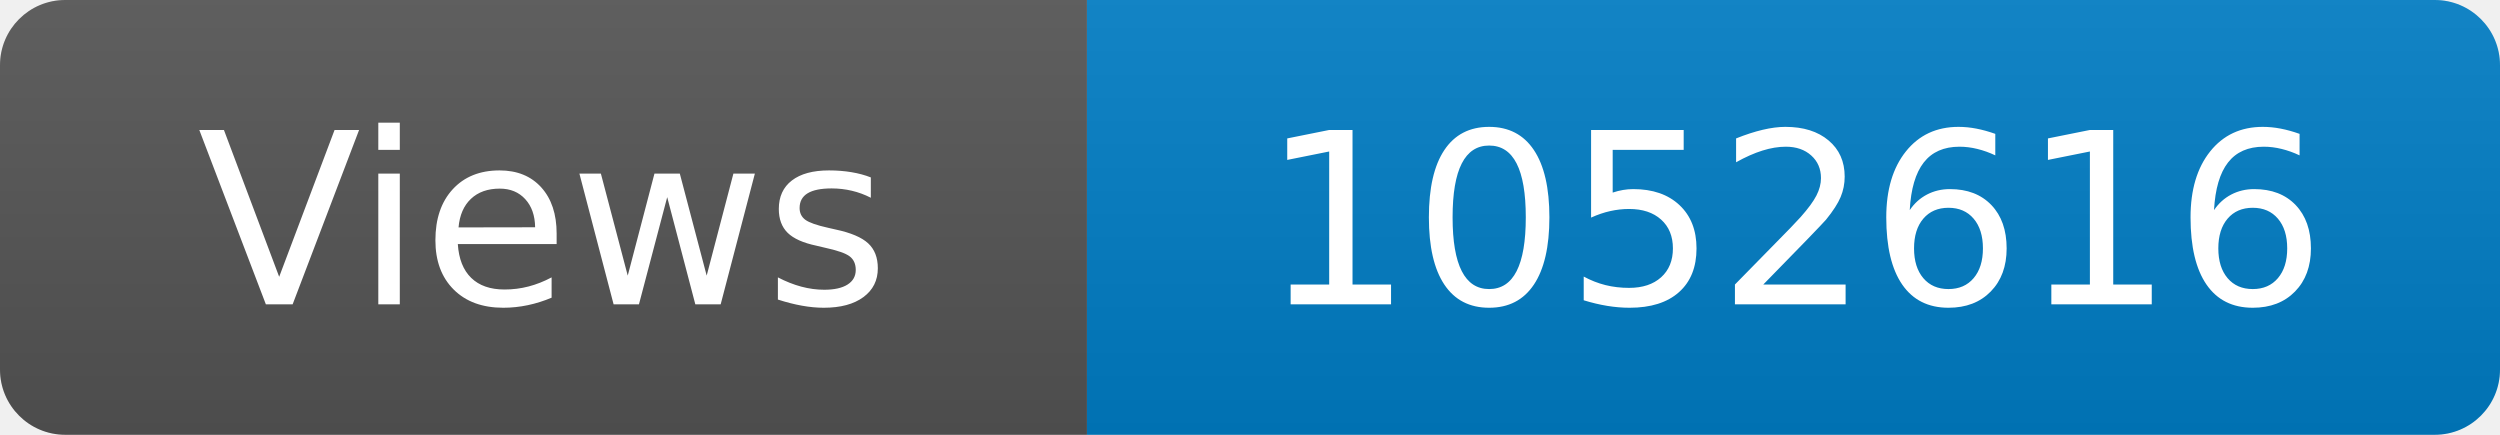
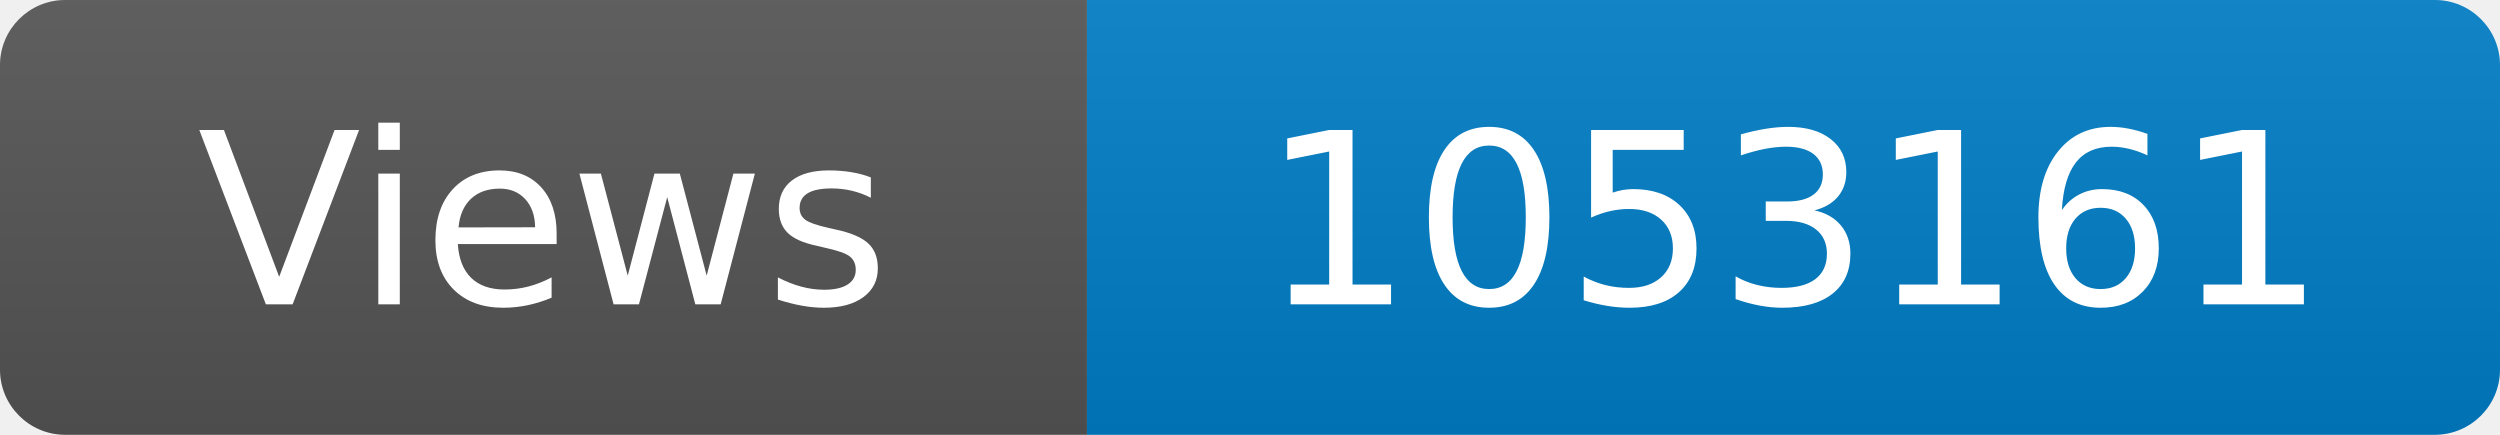
<svg xmlns="http://www.w3.org/2000/svg" width="115" height="20" role="img" aria-label="Maintained?: yes">
  <linearGradient id="s" x2="0" y2="100%">
    <stop offset="0" stop-color="#bbb" stop-opacity=".1" />
    <stop offset="1" stop-opacity=".1" />
  </linearGradient>
  <clipPath id="r">
    <rect width="115" height="20" rx="3" fill="#fff" />
  </clipPath>
  <g clip-path="url(#r)">
    <rect width="50" height="20" fill="#555" />
    <rect x="50" width="160" height="20" fill="#007ec6" />
    <rect width="115" height="20" fill="url(#s)" />
  </g>
  <g fill="#fff" text-anchor="middle" font-family="Verdana,Geneva,DejaVu Sans,sans-serif" font-size="110">
    <text x="250" y="140" transform="scale(.1)" fill="#fff">Views</text>
-     <text x="825" y="140" transform="scale(.1)" fill="#fff">1052616</text>
+     <text x="825" y="140" transform="scale(.1)" fill="#fff">1053161</text>
  </g>
</svg>
